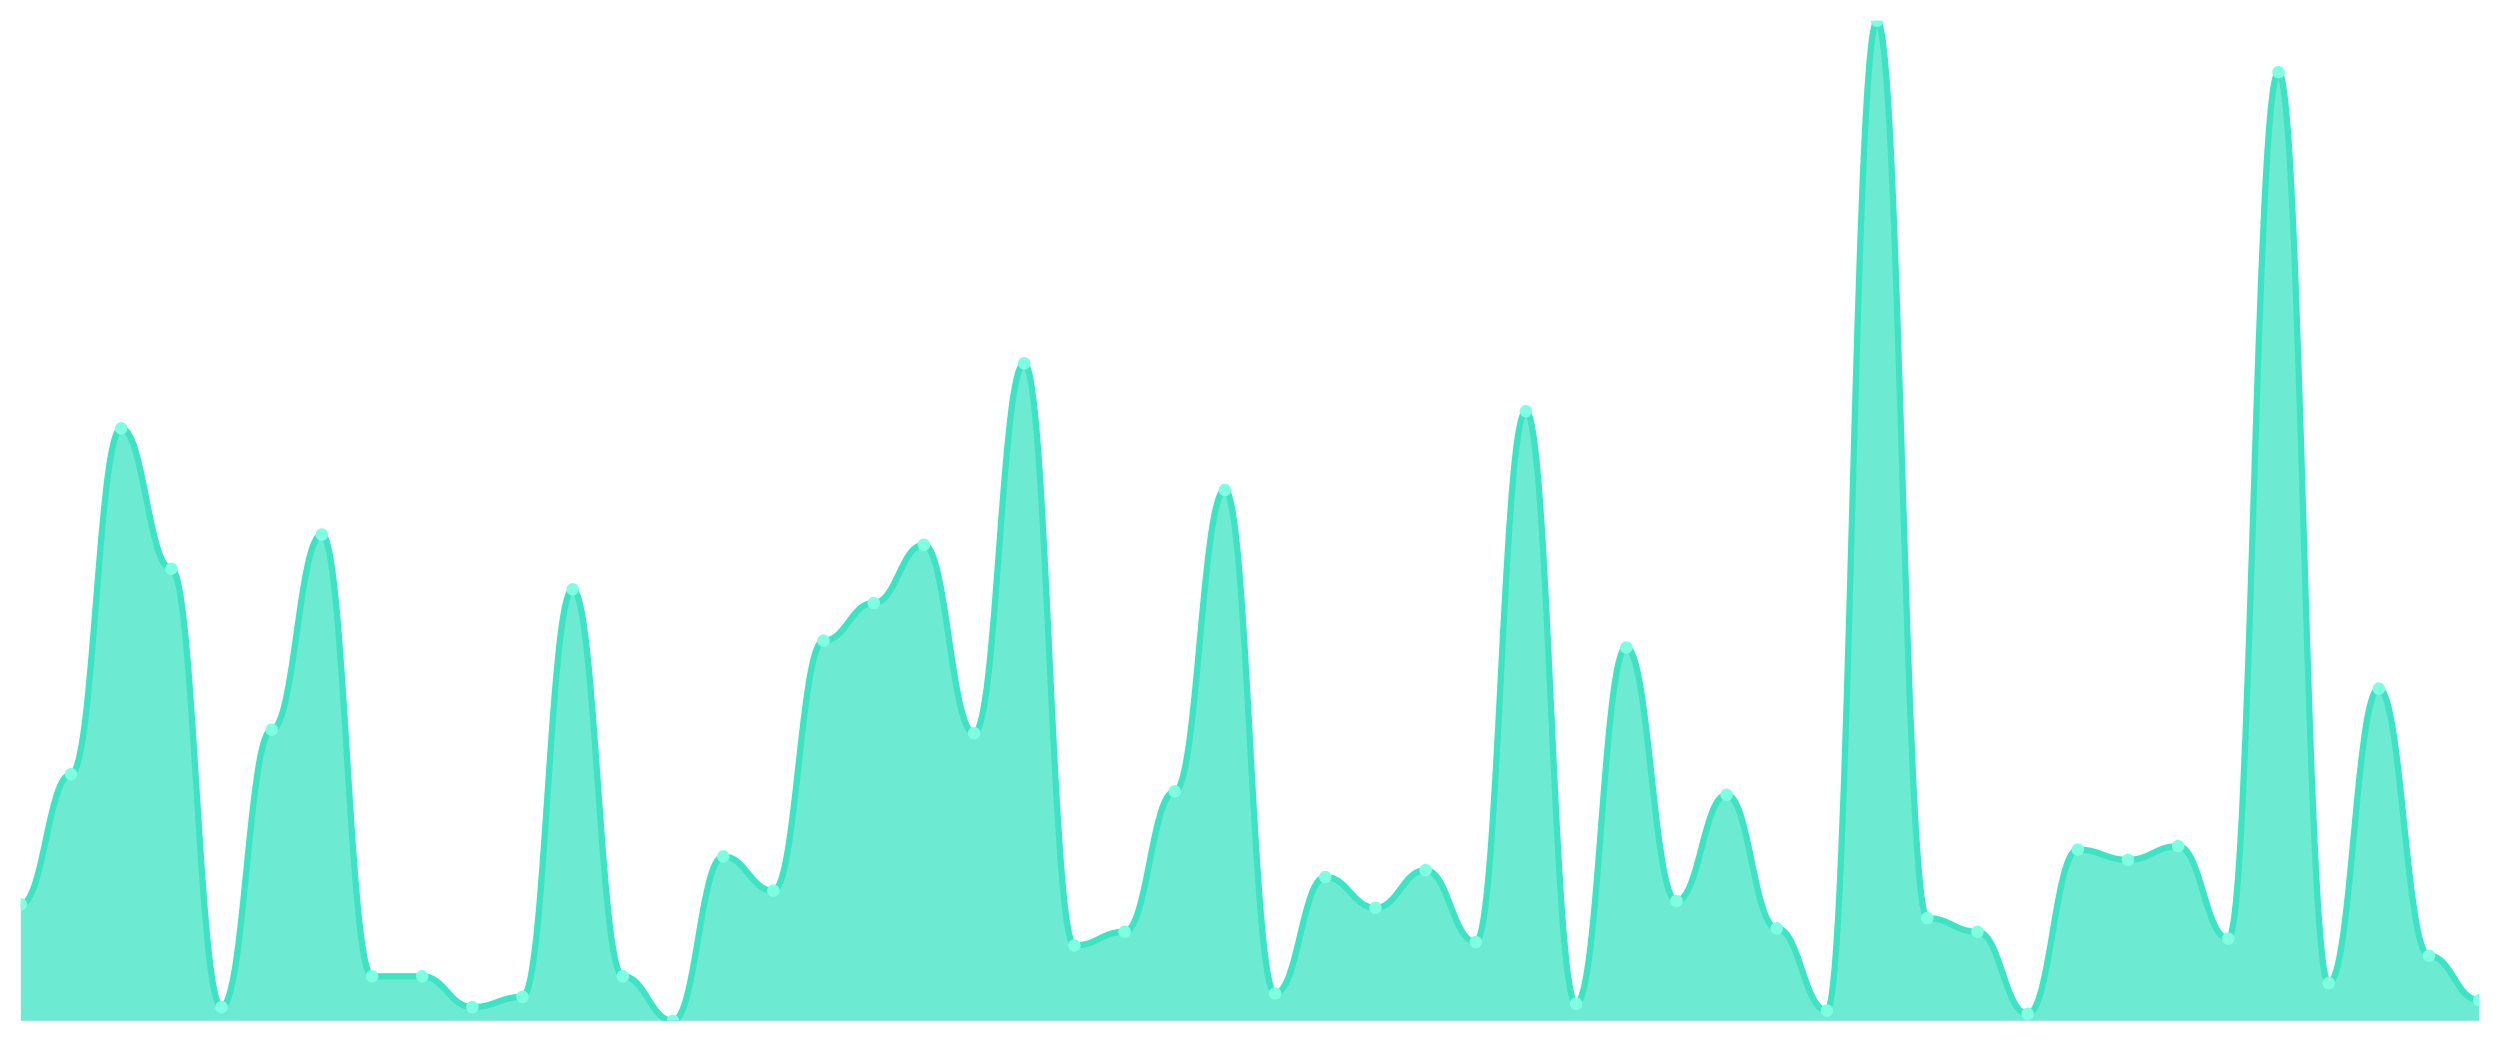
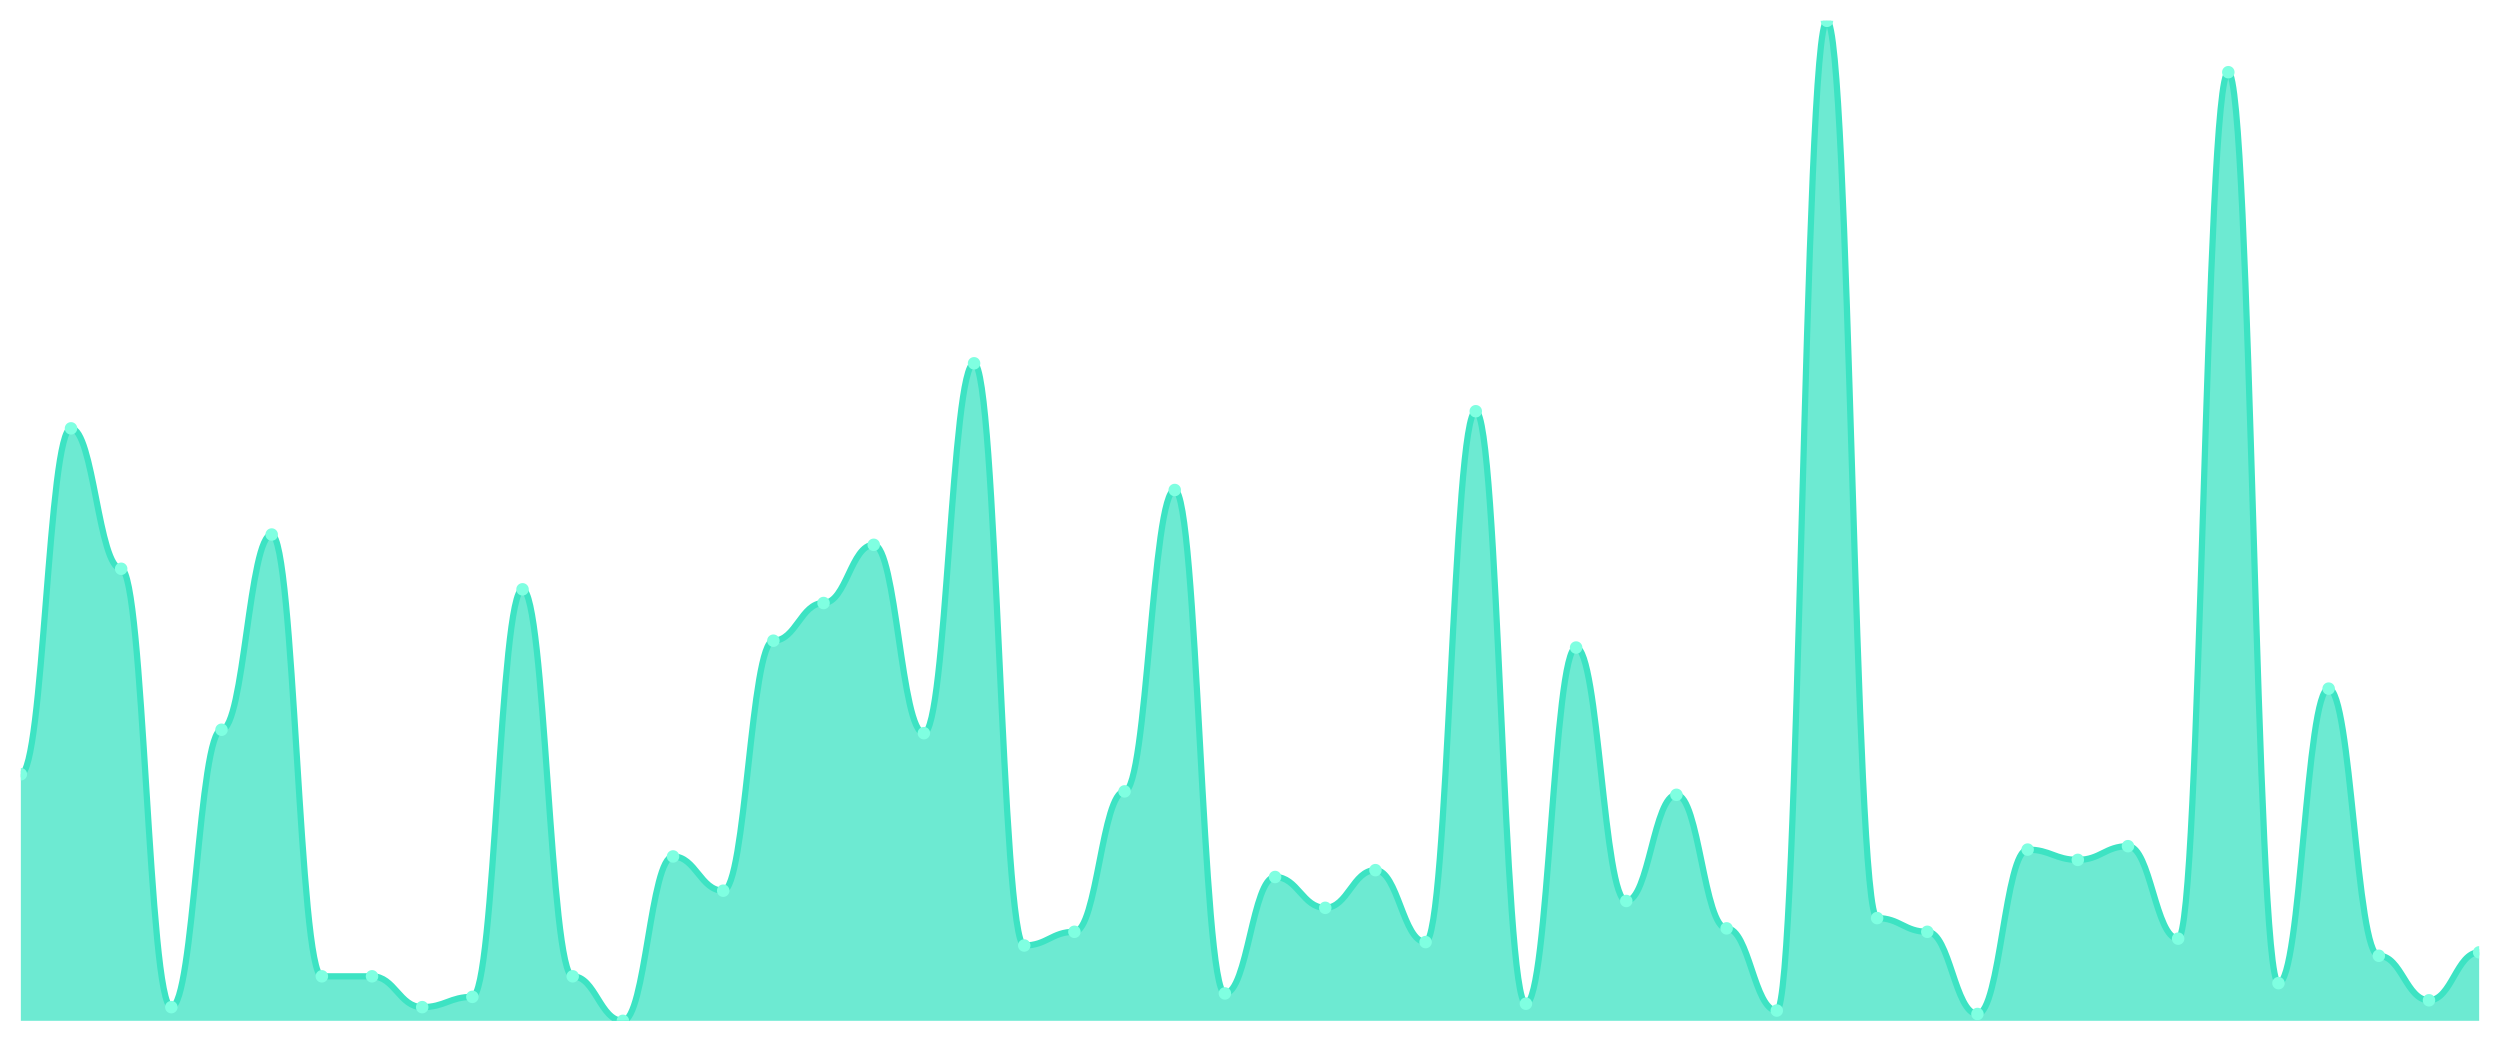
<svg xmlns="http://www.w3.org/2000/svg" viewBox="0 0 1200 500" width="1200" height="500">
  <defs>
    <clipPath id="c">
      <rect x="10" y="10" width="1180" height="480" />
    </clipPath>
  </defs>
  <rect width="1200" height="500" fill="none" />
  <g clip-path="url(#c)">
-     <path d="M 10,490 L 10,434.11 C 20.837,434.11 23.245,371.644 34.082,371.644 C 44.918,371.644 47.327,205.616 58.163,205.616 C 69,205.616 71.408,273.014 82.245,273.014 C 93.082,273.014 95.49,483.425 106.327,483.425 C 117.163,483.425 119.571,350.274 130.408,350.274 C 141.245,350.274 143.653,256.575 154.49,256.575 C 165.327,256.575 167.735,468.63 178.571,468.63 C 189.408,468.63 191.816,468.63 202.653,468.63 C 213.49,468.63 215.898,483.425 226.735,483.425 C 237.571,483.425 239.98,478.493 250.816,478.493 C 261.653,478.493 264.061,282.877 274.898,282.877 C 285.735,282.877 288.143,468.63 298.98,468.63 C 309.816,468.63 312.224,490 323.061,490 C 333.898,490 336.306,411.096 347.143,411.096 C 357.98,411.096 360.388,427.534 371.224,427.534 C 382.061,427.534 384.469,307.534 395.306,307.534 C 406.143,307.534 408.551,289.452 419.388,289.452 C 430.224,289.452 432.633,261.507 443.469,261.507 C 454.306,261.507 456.714,351.918 467.551,351.918 C 478.388,351.918 480.796,174.384 491.633,174.384 C 502.469,174.384 504.878,453.836 515.714,453.836 C 526.551,453.836 528.959,447.26 539.796,447.26 C 550.633,447.26 553.041,379.863 563.878,379.863 C 574.714,379.863 577.122,235.205 587.959,235.205 C 598.796,235.205 601.204,476.849 612.041,476.849 C 622.878,476.849 625.286,420.959 636.122,420.959 C 646.959,420.959 649.367,435.753 660.204,435.753 C 671.041,435.753 673.449,417.671 684.286,417.671 C 695.122,417.671 697.531,452.192 708.367,452.192 C 719.204,452.192 721.612,197.397 732.449,197.397 C 743.286,197.397 745.694,481.781 756.531,481.781 C 767.367,481.781 769.776,310.822 780.612,310.822 C 791.449,310.822 793.857,432.466 804.694,432.466 C 815.531,432.466 817.939,381.507 828.776,381.507 C 839.612,381.507 842.02,445.616 852.857,445.616 C 863.694,445.616 866.102,485.068 876.939,485.068 C 887.776,485.068 890.184,10 901.02,10 C 911.857,10 914.265,440.685 925.102,440.685 C 935.939,440.685 938.347,447.26 949.184,447.26 C 960.02,447.26 962.429,486.712 973.265,486.712 C 984.102,486.712 986.51,407.808 997.347,407.808 C 1008.184,407.808 1010.592,412.74 1021.429,412.74 C 1032.265,412.74 1034.673,406.164 1045.51,406.164 C 1056.347,406.164 1058.755,450.548 1069.592,450.548 C 1080.429,450.548 1082.837,34.658 1093.673,34.658 C 1104.51,34.658 1106.918,471.918 1117.755,471.918 C 1128.592,471.918 1131,330.548 1141.837,330.548 C 1152.673,330.548 1155.082,458.767 1165.918,458.767 C 1176.755,458.767 1179.163,480.137 1190,480.137 L 1190,490 Z" fill="rgba(61,227,195,0.75)" />
-     <path d="M 10,434.11 C 20.837,434.11 23.245,371.644 34.082,371.644 C 44.918,371.644 47.327,205.616 58.163,205.616 C 69,205.616 71.408,273.014 82.245,273.014 C 93.082,273.014 95.49,483.425 106.327,483.425 C 117.163,483.425 119.571,350.274 130.408,350.274 C 141.245,350.274 143.653,256.575 154.49,256.575 C 165.327,256.575 167.735,468.63 178.571,468.63 C 189.408,468.63 191.816,468.63 202.653,468.63 C 213.49,468.63 215.898,483.425 226.735,483.425 C 237.571,483.425 239.98,478.493 250.816,478.493 C 261.653,478.493 264.061,282.877 274.898,282.877 C 285.735,282.877 288.143,468.63 298.98,468.63 C 309.816,468.63 312.224,490 323.061,490 C 333.898,490 336.306,411.096 347.143,411.096 C 357.98,411.096 360.388,427.534 371.224,427.534 C 382.061,427.534 384.469,307.534 395.306,307.534 C 406.143,307.534 408.551,289.452 419.388,289.452 C 430.224,289.452 432.633,261.507 443.469,261.507 C 454.306,261.507 456.714,351.918 467.551,351.918 C 478.388,351.918 480.796,174.384 491.633,174.384 C 502.469,174.384 504.878,453.836 515.714,453.836 C 526.551,453.836 528.959,447.26 539.796,447.26 C 550.633,447.26 553.041,379.863 563.878,379.863 C 574.714,379.863 577.122,235.205 587.959,235.205 C 598.796,235.205 601.204,476.849 612.041,476.849 C 622.878,476.849 625.286,420.959 636.122,420.959 C 646.959,420.959 649.367,435.753 660.204,435.753 C 671.041,435.753 673.449,417.671 684.286,417.671 C 695.122,417.671 697.531,452.192 708.367,452.192 C 719.204,452.192 721.612,197.397 732.449,197.397 C 743.286,197.397 745.694,481.781 756.531,481.781 C 767.367,481.781 769.776,310.822 780.612,310.822 C 791.449,310.822 793.857,432.466 804.694,432.466 C 815.531,432.466 817.939,381.507 828.776,381.507 C 839.612,381.507 842.02,445.616 852.857,445.616 C 863.694,445.616 866.102,485.068 876.939,485.068 C 887.776,485.068 890.184,10 901.02,10 C 911.857,10 914.265,440.685 925.102,440.685 C 935.939,440.685 938.347,447.26 949.184,447.26 C 960.02,447.26 962.429,486.712 973.265,486.712 C 984.102,486.712 986.51,407.808 997.347,407.808 C 1008.184,407.808 1010.592,412.74 1021.429,412.74 C 1032.265,412.74 1034.673,406.164 1045.51,406.164 C 1056.347,406.164 1058.755,450.548 1069.592,450.548 C 1080.429,450.548 1082.837,34.658 1093.673,34.658 C 1104.51,34.658 1106.918,471.918 1117.755,471.918 C 1128.592,471.918 1131,330.548 1141.837,330.548 C 1152.673,330.548 1155.082,458.767 1165.918,458.767 C 1176.755,458.767 1179.163,480.137 1190,480.137" fill="none" stroke="#3de3c3" stroke-width="3" stroke-linecap="round" stroke-linejoin="round" />
-     <circle cx="10" cy="434.11" r="3" fill="#7fffe1" />
-     <circle cx="34.082" cy="371.644" r="3" fill="#7fffe1" />
-     <circle cx="58.163" cy="205.616" r="3" fill="#7fffe1" />
-     <circle cx="82.245" cy="273.014" r="3" fill="#7fffe1" />
-     <circle cx="106.327" cy="483.425" r="3" fill="#7fffe1" />
-     <circle cx="130.408" cy="350.274" r="3" fill="#7fffe1" />
-     <circle cx="154.49" cy="256.575" r="3" fill="#7fffe1" />
+     <path d="M 10,490 L 10,371.644 C 20.837,371.644 23.245,205.616 34.082,205.616 C 44.918,205.616 47.327,273.014 58.163,273.014 C 69,273.014 71.408,483.425 82.245,483.425 C 93.082,483.425 95.49,350.274 106.327,350.274 C 117.163,350.274 119.571,256.575 130.408,256.575 C 141.245,256.575 143.653,468.63 154.49,468.63 C 165.327,468.63 167.735,468.63 178.571,468.63 C 189.408,468.63 191.816,483.425 202.653,483.425 C 213.49,483.425 215.898,478.493 226.735,478.493 C 237.571,478.493 239.98,282.877 250.816,282.877 C 261.653,282.877 264.061,468.63 274.898,468.63 C 285.735,468.63 288.143,490 298.98,490 C 309.816,490 312.224,411.096 323.061,411.096 C 333.898,411.096 336.306,427.534 347.143,427.534 C 357.98,427.534 360.388,307.534 371.224,307.534 C 382.061,307.534 384.469,289.452 395.306,289.452 C 406.143,289.452 408.551,261.507 419.388,261.507 C 430.224,261.507 432.633,351.918 443.469,351.918 C 454.306,351.918 456.714,174.384 467.551,174.384 C 478.388,174.384 480.796,453.836 491.633,453.836 C 502.469,453.836 504.878,447.26 515.714,447.26 C 526.551,447.26 528.959,379.863 539.796,379.863 C 550.633,379.863 553.041,235.205 563.878,235.205 C 574.714,235.205 577.122,476.849 587.959,476.849 C 598.796,476.849 601.204,420.959 612.041,420.959 C 622.878,420.959 625.286,435.753 636.122,435.753 C 646.959,435.753 649.367,417.671 660.204,417.671 C 671.041,417.671 673.449,452.192 684.286,452.192 C 695.122,452.192 697.531,197.397 708.367,197.397 C 719.204,197.397 721.612,481.781 732.449,481.781 C 743.286,481.781 745.694,310.822 756.531,310.822 C 767.367,310.822 769.776,432.466 780.612,432.466 C 791.449,432.466 793.857,381.507 804.694,381.507 C 815.531,381.507 817.939,445.616 828.776,445.616 C 839.612,445.616 842.02,485.068 852.857,485.068 C 863.694,485.068 866.102,10 876.939,10 C 887.776,10 890.184,440.685 901.02,440.685 C 911.857,440.685 914.265,447.26 925.102,447.26 C 935.939,447.26 938.347,486.712 949.184,486.712 C 960.02,486.712 962.429,407.808 973.265,407.808 C 984.102,407.808 986.51,412.74 997.347,412.74 C 1008.184,412.74 1010.592,406.164 1021.429,406.164 C 1032.265,406.164 1034.673,450.548 1045.51,450.548 C 1056.347,450.548 1058.755,34.658 1069.592,34.658 C 1080.429,34.658 1082.837,471.918 1093.673,471.918 C 1104.51,471.918 1106.918,330.548 1117.755,330.548 C 1128.592,330.548 1131,458.767 1141.837,458.767 C 1152.673,458.767 1155.082,480.137 1165.918,480.137 C 1176.755,480.137 1179.163,457.123 1190,457.123 L 1190,490 Z" fill="rgba(61,227,195,0.75)" />
+     <path d="M 10,371.644 C 20.837,371.644 23.245,205.616 34.082,205.616 C 44.918,205.616 47.327,273.014 58.163,273.014 C 69,273.014 71.408,483.425 82.245,483.425 C 93.082,483.425 95.49,350.274 106.327,350.274 C 117.163,350.274 119.571,256.575 130.408,256.575 C 141.245,256.575 143.653,468.63 154.49,468.63 C 165.327,468.63 167.735,468.63 178.571,468.63 C 189.408,468.63 191.816,483.425 202.653,483.425 C 213.49,483.425 215.898,478.493 226.735,478.493 C 237.571,478.493 239.98,282.877 250.816,282.877 C 261.653,282.877 264.061,468.63 274.898,468.63 C 285.735,468.63 288.143,490 298.98,490 C 309.816,490 312.224,411.096 323.061,411.096 C 333.898,411.096 336.306,427.534 347.143,427.534 C 357.98,427.534 360.388,307.534 371.224,307.534 C 382.061,307.534 384.469,289.452 395.306,289.452 C 406.143,289.452 408.551,261.507 419.388,261.507 C 430.224,261.507 432.633,351.918 443.469,351.918 C 454.306,351.918 456.714,174.384 467.551,174.384 C 478.388,174.384 480.796,453.836 491.633,453.836 C 502.469,453.836 504.878,447.26 515.714,447.26 C 526.551,447.26 528.959,379.863 539.796,379.863 C 550.633,379.863 553.041,235.205 563.878,235.205 C 574.714,235.205 577.122,476.849 587.959,476.849 C 598.796,476.849 601.204,420.959 612.041,420.959 C 622.878,420.959 625.286,435.753 636.122,435.753 C 646.959,435.753 649.367,417.671 660.204,417.671 C 671.041,417.671 673.449,452.192 684.286,452.192 C 695.122,452.192 697.531,197.397 708.367,197.397 C 719.204,197.397 721.612,481.781 732.449,481.781 C 743.286,481.781 745.694,310.822 756.531,310.822 C 767.367,310.822 769.776,432.466 780.612,432.466 C 791.449,432.466 793.857,381.507 804.694,381.507 C 815.531,381.507 817.939,445.616 828.776,445.616 C 839.612,445.616 842.02,485.068 852.857,485.068 C 863.694,485.068 866.102,10 876.939,10 C 887.776,10 890.184,440.685 901.02,440.685 C 911.857,440.685 914.265,447.26 925.102,447.26 C 935.939,447.26 938.347,486.712 949.184,486.712 C 960.02,486.712 962.429,407.808 973.265,407.808 C 984.102,407.808 986.51,412.74 997.347,412.74 C 1008.184,412.74 1010.592,406.164 1021.429,406.164 C 1032.265,406.164 1034.673,450.548 1045.51,450.548 C 1056.347,450.548 1058.755,34.658 1069.592,34.658 C 1080.429,34.658 1082.837,471.918 1093.673,471.918 C 1104.51,471.918 1106.918,330.548 1117.755,330.548 C 1128.592,330.548 1131,458.767 1141.837,458.767 C 1152.673,458.767 1155.082,480.137 1165.918,480.137 C 1176.755,480.137 1179.163,457.123 1190,457.123" fill="none" stroke="#3de3c3" stroke-width="3" stroke-linecap="round" stroke-linejoin="round" />
+     <circle cx="10" cy="371.644" r="3" fill="#7fffe1" />
+     <circle cx="34.082" cy="205.616" r="3" fill="#7fffe1" />
+     <circle cx="58.163" cy="273.014" r="3" fill="#7fffe1" />
+     <circle cx="82.245" cy="483.425" r="3" fill="#7fffe1" />
+     <circle cx="106.327" cy="350.274" r="3" fill="#7fffe1" />
+     <circle cx="130.408" cy="256.575" r="3" fill="#7fffe1" />
+     <circle cx="154.49" cy="468.63" r="3" fill="#7fffe1" />
    <circle cx="178.571" cy="468.63" r="3" fill="#7fffe1" />
-     <circle cx="202.653" cy="468.63" r="3" fill="#7fffe1" />
-     <circle cx="226.735" cy="483.425" r="3" fill="#7fffe1" />
-     <circle cx="250.816" cy="478.493" r="3" fill="#7fffe1" />
-     <circle cx="274.898" cy="282.877" r="3" fill="#7fffe1" />
-     <circle cx="298.98" cy="468.63" r="3" fill="#7fffe1" />
-     <circle cx="323.061" cy="490" r="3" fill="#7fffe1" />
-     <circle cx="347.143" cy="411.096" r="3" fill="#7fffe1" />
-     <circle cx="371.224" cy="427.534" r="3" fill="#7fffe1" />
-     <circle cx="395.306" cy="307.534" r="3" fill="#7fffe1" />
-     <circle cx="419.388" cy="289.452" r="3" fill="#7fffe1" />
-     <circle cx="443.469" cy="261.507" r="3" fill="#7fffe1" />
-     <circle cx="467.551" cy="351.918" r="3" fill="#7fffe1" />
-     <circle cx="491.633" cy="174.384" r="3" fill="#7fffe1" />
-     <circle cx="515.714" cy="453.836" r="3" fill="#7fffe1" />
-     <circle cx="539.796" cy="447.26" r="3" fill="#7fffe1" />
-     <circle cx="563.878" cy="379.863" r="3" fill="#7fffe1" />
-     <circle cx="587.959" cy="235.205" r="3" fill="#7fffe1" />
-     <circle cx="612.041" cy="476.849" r="3" fill="#7fffe1" />
-     <circle cx="636.122" cy="420.959" r="3" fill="#7fffe1" />
-     <circle cx="660.204" cy="435.753" r="3" fill="#7fffe1" />
-     <circle cx="684.286" cy="417.671" r="3" fill="#7fffe1" />
-     <circle cx="708.367" cy="452.192" r="3" fill="#7fffe1" />
-     <circle cx="732.449" cy="197.397" r="3" fill="#7fffe1" />
-     <circle cx="756.531" cy="481.781" r="3" fill="#7fffe1" />
-     <circle cx="780.612" cy="310.822" r="3" fill="#7fffe1" />
-     <circle cx="804.694" cy="432.466" r="3" fill="#7fffe1" />
-     <circle cx="828.776" cy="381.507" r="3" fill="#7fffe1" />
-     <circle cx="852.857" cy="445.616" r="3" fill="#7fffe1" />
-     <circle cx="876.939" cy="485.068" r="3" fill="#7fffe1" />
-     <circle cx="901.02" cy="10" r="3" fill="#7fffe1" />
-     <circle cx="925.102" cy="440.685" r="3" fill="#7fffe1" />
-     <circle cx="949.184" cy="447.26" r="3" fill="#7fffe1" />
-     <circle cx="973.265" cy="486.712" r="3" fill="#7fffe1" />
-     <circle cx="997.347" cy="407.808" r="3" fill="#7fffe1" />
-     <circle cx="1021.429" cy="412.74" r="3" fill="#7fffe1" />
-     <circle cx="1045.51" cy="406.164" r="3" fill="#7fffe1" />
-     <circle cx="1069.592" cy="450.548" r="3" fill="#7fffe1" />
-     <circle cx="1093.673" cy="34.658" r="3" fill="#7fffe1" />
-     <circle cx="1117.755" cy="471.918" r="3" fill="#7fffe1" />
-     <circle cx="1141.837" cy="330.548" r="3" fill="#7fffe1" />
-     <circle cx="1165.918" cy="458.767" r="3" fill="#7fffe1" />
-     <circle cx="1190" cy="480.137" r="3" fill="#7fffe1" />
+     <circle cx="202.653" cy="483.425" r="3" fill="#7fffe1" />
+     <circle cx="226.735" cy="478.493" r="3" fill="#7fffe1" />
+     <circle cx="250.816" cy="282.877" r="3" fill="#7fffe1" />
+     <circle cx="274.898" cy="468.63" r="3" fill="#7fffe1" />
+     <circle cx="298.98" cy="490" r="3" fill="#7fffe1" />
+     <circle cx="323.061" cy="411.096" r="3" fill="#7fffe1" />
+     <circle cx="347.143" cy="427.534" r="3" fill="#7fffe1" />
+     <circle cx="371.224" cy="307.534" r="3" fill="#7fffe1" />
+     <circle cx="395.306" cy="289.452" r="3" fill="#7fffe1" />
+     <circle cx="419.388" cy="261.507" r="3" fill="#7fffe1" />
+     <circle cx="443.469" cy="351.918" r="3" fill="#7fffe1" />
+     <circle cx="467.551" cy="174.384" r="3" fill="#7fffe1" />
+     <circle cx="491.633" cy="453.836" r="3" fill="#7fffe1" />
+     <circle cx="515.714" cy="447.26" r="3" fill="#7fffe1" />
+     <circle cx="539.796" cy="379.863" r="3" fill="#7fffe1" />
+     <circle cx="563.878" cy="235.205" r="3" fill="#7fffe1" />
+     <circle cx="587.959" cy="476.849" r="3" fill="#7fffe1" />
+     <circle cx="612.041" cy="420.959" r="3" fill="#7fffe1" />
+     <circle cx="636.122" cy="435.753" r="3" fill="#7fffe1" />
+     <circle cx="660.204" cy="417.671" r="3" fill="#7fffe1" />
+     <circle cx="684.286" cy="452.192" r="3" fill="#7fffe1" />
+     <circle cx="708.367" cy="197.397" r="3" fill="#7fffe1" />
+     <circle cx="732.449" cy="481.781" r="3" fill="#7fffe1" />
+     <circle cx="756.531" cy="310.822" r="3" fill="#7fffe1" />
+     <circle cx="780.612" cy="432.466" r="3" fill="#7fffe1" />
+     <circle cx="804.694" cy="381.507" r="3" fill="#7fffe1" />
+     <circle cx="828.776" cy="445.616" r="3" fill="#7fffe1" />
+     <circle cx="852.857" cy="485.068" r="3" fill="#7fffe1" />
+     <circle cx="876.939" cy="10" r="3" fill="#7fffe1" />
+     <circle cx="901.02" cy="440.685" r="3" fill="#7fffe1" />
+     <circle cx="925.102" cy="447.26" r="3" fill="#7fffe1" />
+     <circle cx="949.184" cy="486.712" r="3" fill="#7fffe1" />
+     <circle cx="973.265" cy="407.808" r="3" fill="#7fffe1" />
+     <circle cx="997.347" cy="412.74" r="3" fill="#7fffe1" />
+     <circle cx="1021.429" cy="406.164" r="3" fill="#7fffe1" />
+     <circle cx="1045.51" cy="450.548" r="3" fill="#7fffe1" />
+     <circle cx="1069.592" cy="34.658" r="3" fill="#7fffe1" />
+     <circle cx="1093.673" cy="471.918" r="3" fill="#7fffe1" />
+     <circle cx="1117.755" cy="330.548" r="3" fill="#7fffe1" />
+     <circle cx="1141.837" cy="458.767" r="3" fill="#7fffe1" />
+     <circle cx="1165.918" cy="480.137" r="3" fill="#7fffe1" />
+     <circle cx="1190" cy="457.123" r="3" fill="#7fffe1" />
  </g>
</svg>
